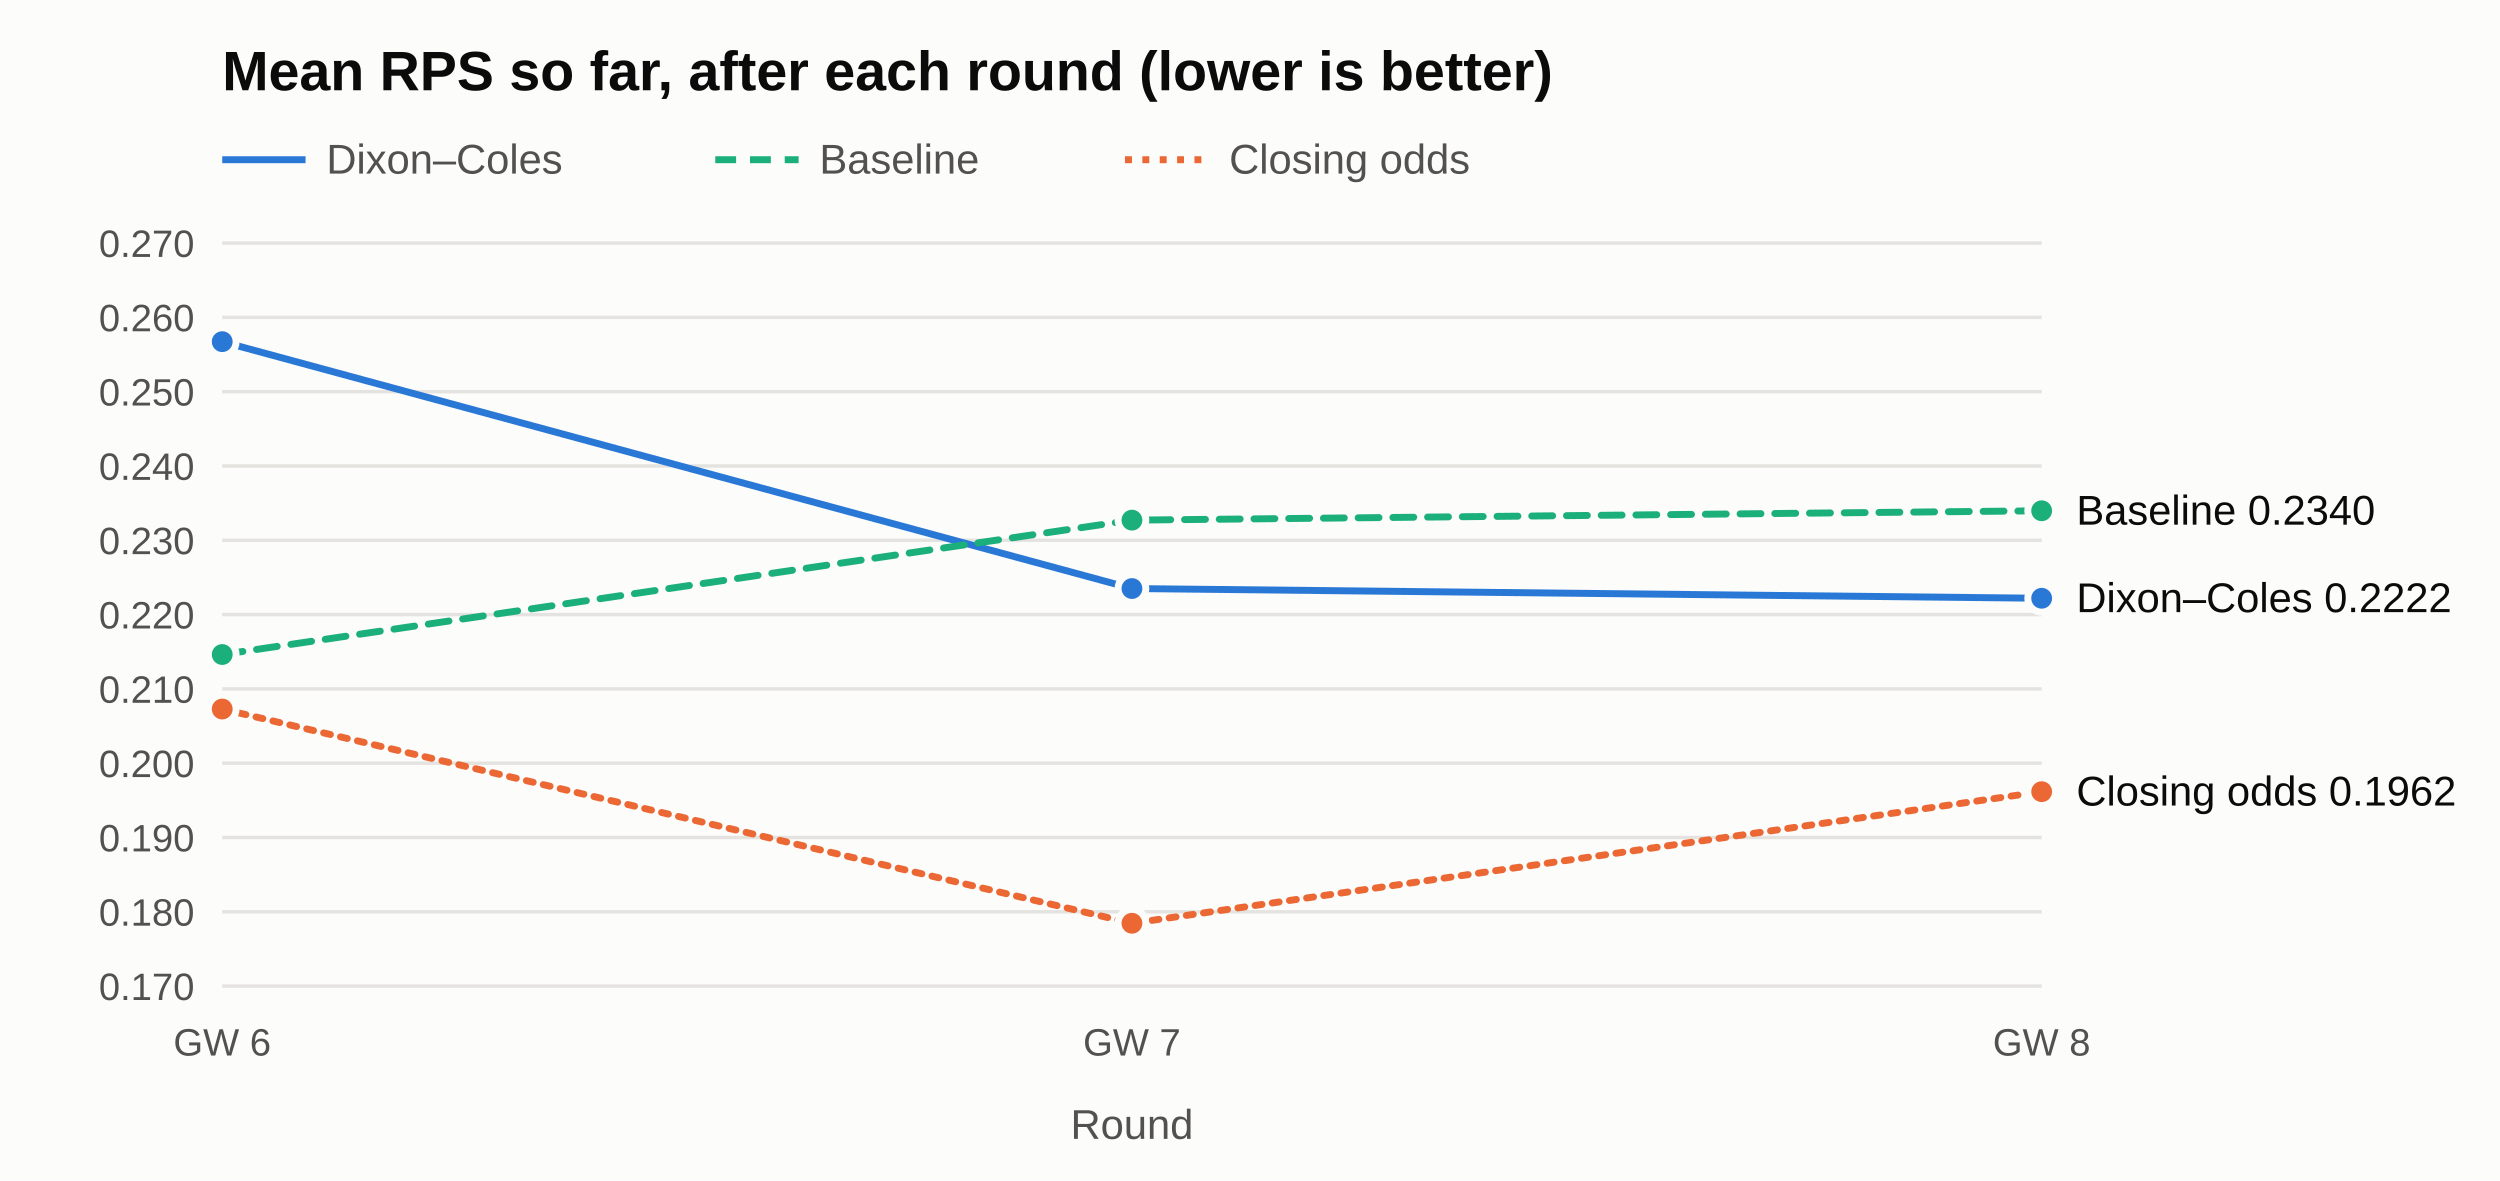
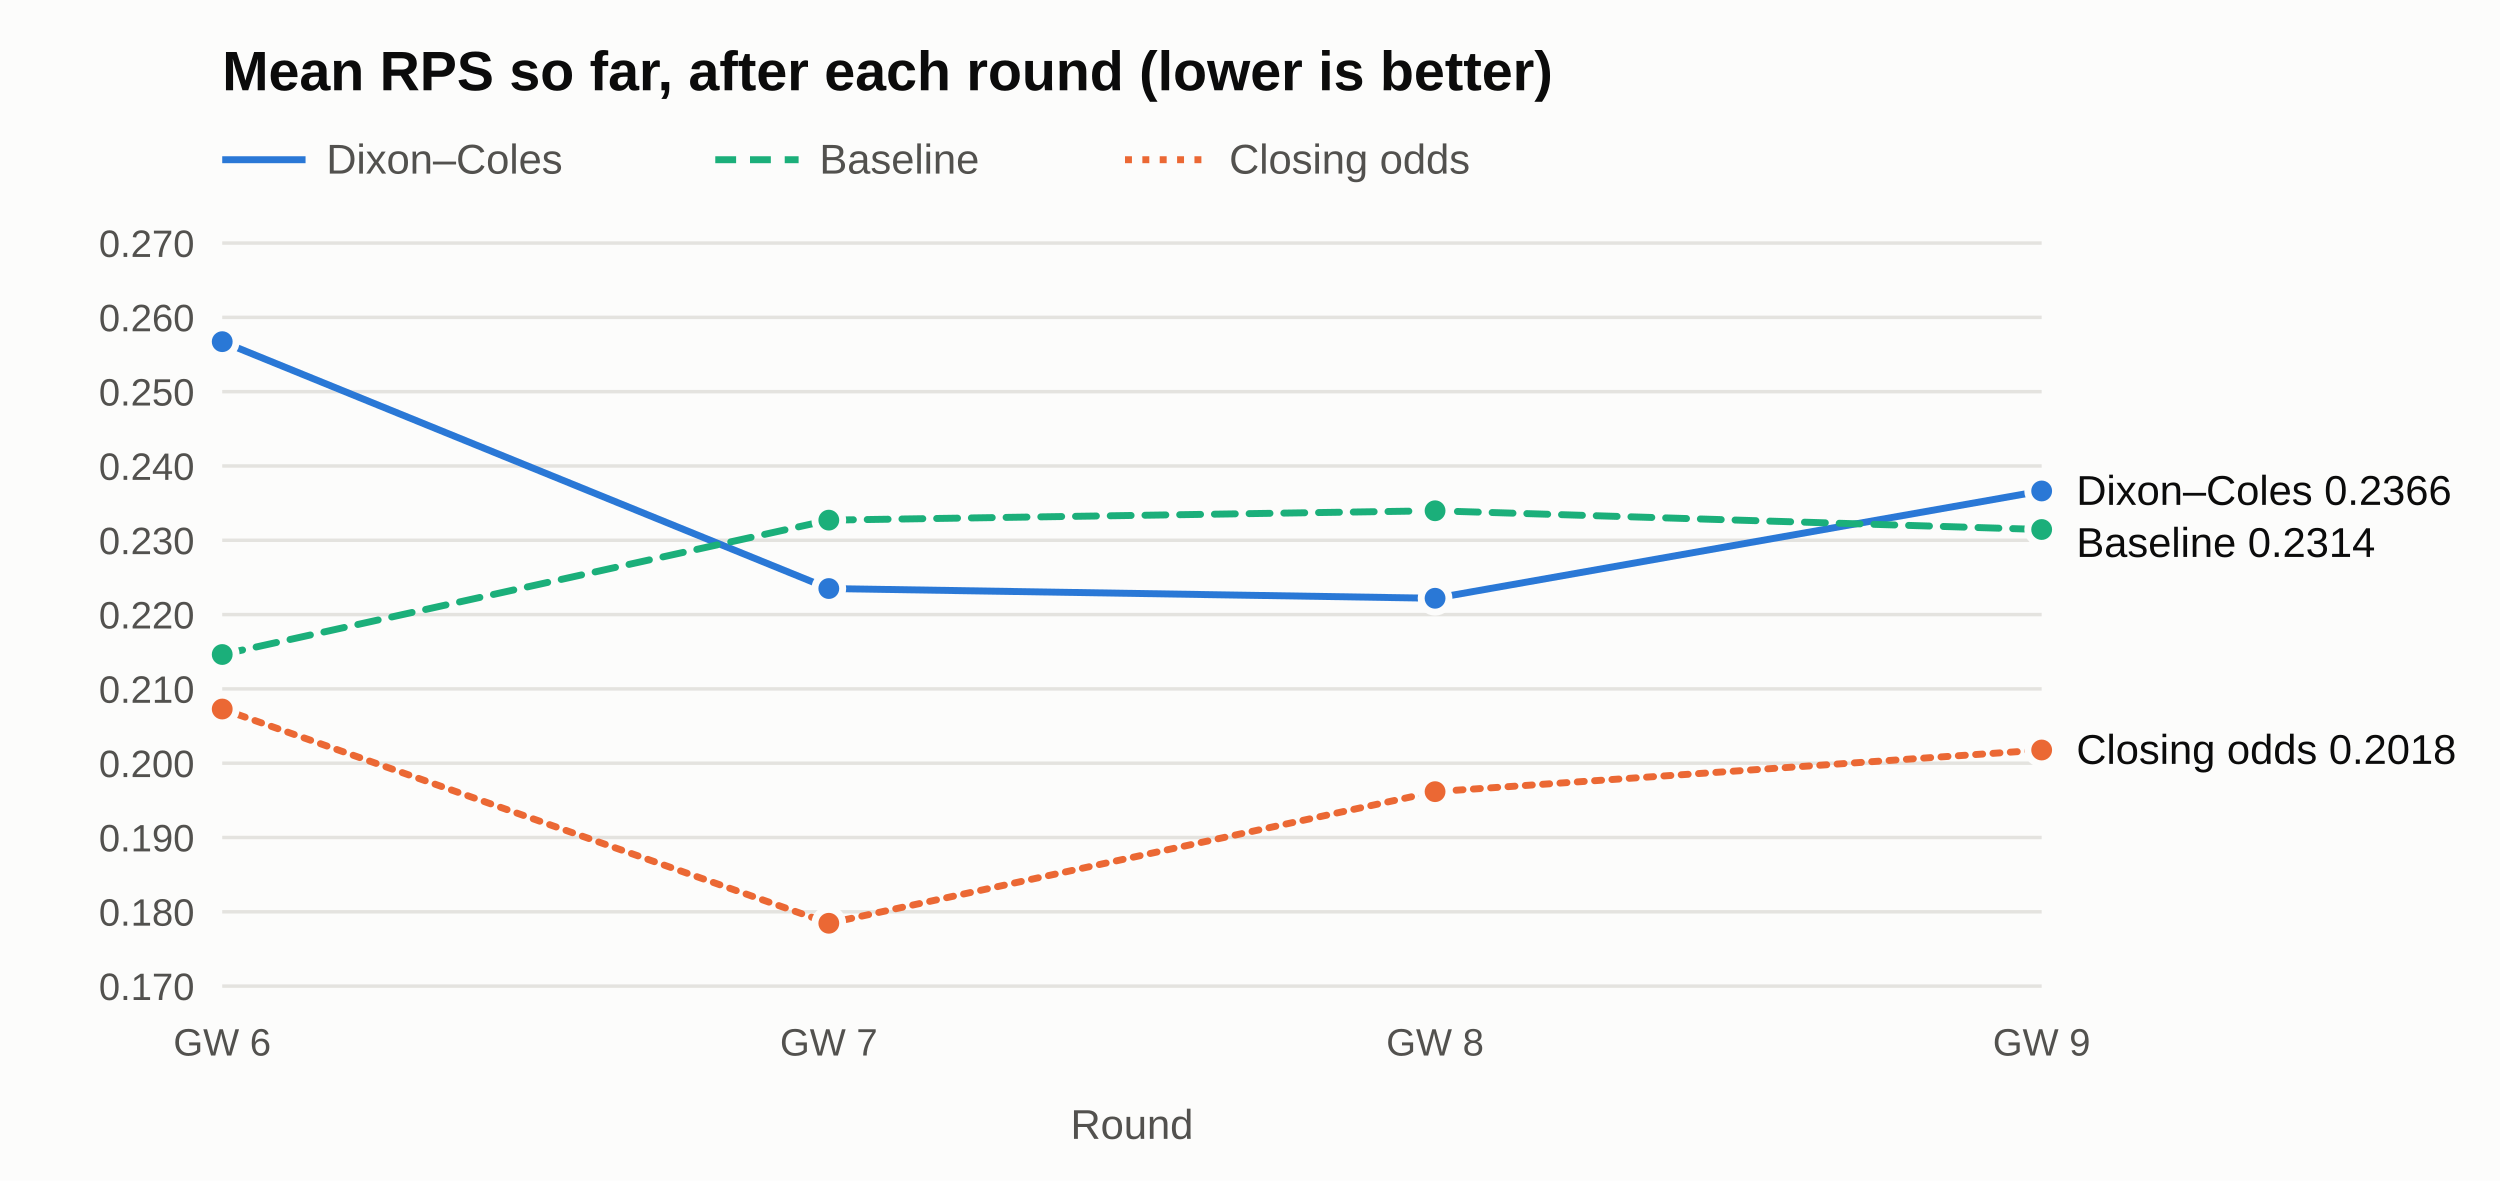
<svg xmlns="http://www.w3.org/2000/svg" width="720" height="340" viewBox="0 0 720 340" role="img" aria-label="Mean RPS so far after each round">
  <rect width="720" height="340" fill="#fcfcfb" />
  <text x="64" y="26" font-family="Segoe UI, Arial, sans-serif" font-size="16" font-weight="600" fill="#0b0b0b">Mean RPS so far, after each round (lower is better)</text>
  <line x1="64" y1="46" x2="88" y2="46" stroke="#2a78d6" stroke-width="2" stroke-dasharray="" />
  <text x="94" y="50" font-family="Segoe UI, Arial, sans-serif" font-size="12" fill="#52514e">Dixon–Coles</text>
  <line x1="206" y1="46" x2="230" y2="46" stroke="#1baf7a" stroke-width="2" stroke-dasharray="6 4" />
  <text x="236" y="50" font-family="Segoe UI, Arial, sans-serif" font-size="12" fill="#52514e">Baseline</text>
  <line x1="324" y1="46" x2="348" y2="46" stroke="#eb6834" stroke-width="2" stroke-dasharray="2 3" />
  <text x="354" y="50" font-family="Segoe UI, Arial, sans-serif" font-size="12" fill="#52514e">Closing odds</text>
  <line x1="64" y1="284.0" x2="588" y2="284.0" stroke="#e4e3df" stroke-width="1" />
  <text x="56" y="288.0" text-anchor="end" font-family="Segoe UI, Arial, sans-serif" font-size="11" fill="#52514e">0.170</text>
  <line x1="64" y1="262.6" x2="588" y2="262.6" stroke="#e4e3df" stroke-width="1" />
  <text x="56" y="266.6" text-anchor="end" font-family="Segoe UI, Arial, sans-serif" font-size="11" fill="#52514e">0.180</text>
  <line x1="64" y1="241.2" x2="588" y2="241.2" stroke="#e4e3df" stroke-width="1" />
  <text x="56" y="245.2" text-anchor="end" font-family="Segoe UI, Arial, sans-serif" font-size="11" fill="#52514e">0.190</text>
  <line x1="64" y1="219.8" x2="588" y2="219.8" stroke="#e4e3df" stroke-width="1" />
  <text x="56" y="223.8" text-anchor="end" font-family="Segoe UI, Arial, sans-serif" font-size="11" fill="#52514e">0.200</text>
  <line x1="64" y1="198.4" x2="588" y2="198.4" stroke="#e4e3df" stroke-width="1" />
  <text x="56" y="202.4" text-anchor="end" font-family="Segoe UI, Arial, sans-serif" font-size="11" fill="#52514e">0.210</text>
  <line x1="64" y1="177.0" x2="588" y2="177.0" stroke="#e4e3df" stroke-width="1" />
  <text x="56" y="181.0" text-anchor="end" font-family="Segoe UI, Arial, sans-serif" font-size="11" fill="#52514e">0.220</text>
  <line x1="64" y1="155.6" x2="588" y2="155.6" stroke="#e4e3df" stroke-width="1" />
  <text x="56" y="159.6" text-anchor="end" font-family="Segoe UI, Arial, sans-serif" font-size="11" fill="#52514e">0.230</text>
  <line x1="64" y1="134.2" x2="588" y2="134.2" stroke="#e4e3df" stroke-width="1" />
  <text x="56" y="138.2" text-anchor="end" font-family="Segoe UI, Arial, sans-serif" font-size="11" fill="#52514e">0.240</text>
  <line x1="64" y1="112.8" x2="588" y2="112.8" stroke="#e4e3df" stroke-width="1" />
  <text x="56" y="116.8" text-anchor="end" font-family="Segoe UI, Arial, sans-serif" font-size="11" fill="#52514e">0.250</text>
  <line x1="64" y1="91.4" x2="588" y2="91.4" stroke="#e4e3df" stroke-width="1" />
  <text x="56" y="95.4" text-anchor="end" font-family="Segoe UI, Arial, sans-serif" font-size="11" fill="#52514e">0.260</text>
  <line x1="64" y1="70.0" x2="588" y2="70.0" stroke="#e4e3df" stroke-width="1" />
  <text x="56" y="74.0" text-anchor="end" font-family="Segoe UI, Arial, sans-serif" font-size="11" fill="#52514e">0.270</text>
  <text x="64.0" y="304" text-anchor="middle" font-family="Segoe UI, Arial, sans-serif" font-size="11" fill="#52514e">GW 6</text>
-   <text x="326.0" y="304" text-anchor="middle" font-family="Segoe UI, Arial, sans-serif" font-size="11" fill="#52514e">GW 7</text>
-   <text x="588.0" y="304" text-anchor="middle" font-family="Segoe UI, Arial, sans-serif" font-size="11" fill="#52514e">GW 8</text>
+   <text x="238.7" y="304" text-anchor="middle" font-family="Segoe UI, Arial, sans-serif" font-size="11" fill="#52514e">GW 7</text>
+   <text x="413.3" y="304" text-anchor="middle" font-family="Segoe UI, Arial, sans-serif" font-size="11" fill="#52514e">GW 8</text>
+   <text x="588.0" y="304" text-anchor="middle" font-family="Segoe UI, Arial, sans-serif" font-size="11" fill="#52514e">GW 9</text>
  <text x="326.0" y="328" text-anchor="middle" font-family="Segoe UI, Arial, sans-serif" font-size="12" fill="#52514e">Round</text>
-   <polyline points="64.0,98.4 326.0,169.5 588.0,172.3" fill="none" stroke="#2a78d6" stroke-width="2" stroke-dasharray="" stroke-linejoin="round" stroke-linecap="round" />
+   <polyline points="64.0,98.4 238.7,169.5 413.3,172.3 588.0,141.4" fill="none" stroke="#2a78d6" stroke-width="2" stroke-dasharray="" stroke-linejoin="round" stroke-linecap="round" />
  <circle cx="64.0" cy="98.4" r="4" fill="#2a78d6" stroke="#fcfcfb" stroke-width="2" />
-   <circle cx="326.0" cy="169.5" r="4" fill="#2a78d6" stroke="#fcfcfb" stroke-width="2" />
-   <circle cx="588.0" cy="172.3" r="4" fill="#2a78d6" stroke="#fcfcfb" stroke-width="2" />
-   <polyline points="64.0,188.5 326.0,149.8 588.0,147.1" fill="none" stroke="#1baf7a" stroke-width="2" stroke-dasharray="6 4" stroke-linejoin="round" stroke-linecap="round" />
+   <circle cx="238.7" cy="169.5" r="4" fill="#2a78d6" stroke="#fcfcfb" stroke-width="2" />
+   <circle cx="413.3" cy="172.3" r="4" fill="#2a78d6" stroke="#fcfcfb" stroke-width="2" />
+   <circle cx="588.0" cy="141.4" r="4" fill="#2a78d6" stroke="#fcfcfb" stroke-width="2" />
+   <polyline points="64.0,188.5 238.7,149.8 413.3,147.1 588.0,152.5" fill="none" stroke="#1baf7a" stroke-width="2" stroke-dasharray="6 4" stroke-linejoin="round" stroke-linecap="round" />
  <circle cx="64.0" cy="188.5" r="4" fill="#1baf7a" stroke="#fcfcfb" stroke-width="2" />
-   <circle cx="326.0" cy="149.8" r="4" fill="#1baf7a" stroke="#fcfcfb" stroke-width="2" />
-   <circle cx="588.0" cy="147.1" r="4" fill="#1baf7a" stroke="#fcfcfb" stroke-width="2" />
-   <polyline points="64.0,204.2 326.0,265.9 588.0,228.0" fill="none" stroke="#eb6834" stroke-width="2" stroke-dasharray="2 3" stroke-linejoin="round" stroke-linecap="round" />
+   <circle cx="238.7" cy="149.8" r="4" fill="#1baf7a" stroke="#fcfcfb" stroke-width="2" />
+   <circle cx="413.3" cy="147.1" r="4" fill="#1baf7a" stroke="#fcfcfb" stroke-width="2" />
+   <circle cx="588.0" cy="152.5" r="4" fill="#1baf7a" stroke="#fcfcfb" stroke-width="2" />
+   <polyline points="64.0,204.2 238.7,265.9 413.3,228.0 588.0,216.0" fill="none" stroke="#eb6834" stroke-width="2" stroke-dasharray="2 3" stroke-linejoin="round" stroke-linecap="round" />
  <circle cx="64.0" cy="204.2" r="4" fill="#eb6834" stroke="#fcfcfb" stroke-width="2" />
-   <circle cx="326.0" cy="265.9" r="4" fill="#eb6834" stroke="#fcfcfb" stroke-width="2" />
-   <circle cx="588.0" cy="228.0" r="4" fill="#eb6834" stroke="#fcfcfb" stroke-width="2" />
-   <text x="598" y="151.1" font-family="Segoe UI, Arial, sans-serif" font-size="12" fill="#0b0b0b">Baseline 0.2340</text>
-   <text x="598" y="176.3" font-family="Segoe UI, Arial, sans-serif" font-size="12" fill="#0b0b0b">Dixon–Coles 0.2222</text>
-   <text x="598" y="232.0" font-family="Segoe UI, Arial, sans-serif" font-size="12" fill="#0b0b0b">Closing odds 0.1962</text>
+   <circle cx="238.7" cy="265.9" r="4" fill="#eb6834" stroke="#fcfcfb" stroke-width="2" />
+   <circle cx="413.3" cy="228.0" r="4" fill="#eb6834" stroke="#fcfcfb" stroke-width="2" />
+   <circle cx="588.0" cy="216.0" r="4" fill="#eb6834" stroke="#fcfcfb" stroke-width="2" />
+   <text x="598" y="145.4" font-family="Segoe UI, Arial, sans-serif" font-size="12" fill="#0b0b0b">Dixon–Coles 0.2366</text>
+   <text x="598" y="160.4" font-family="Segoe UI, Arial, sans-serif" font-size="12" fill="#0b0b0b">Baseline 0.2314</text>
+   <text x="598" y="220.0" font-family="Segoe UI, Arial, sans-serif" font-size="12" fill="#0b0b0b">Closing odds 0.2018</text>
</svg>
